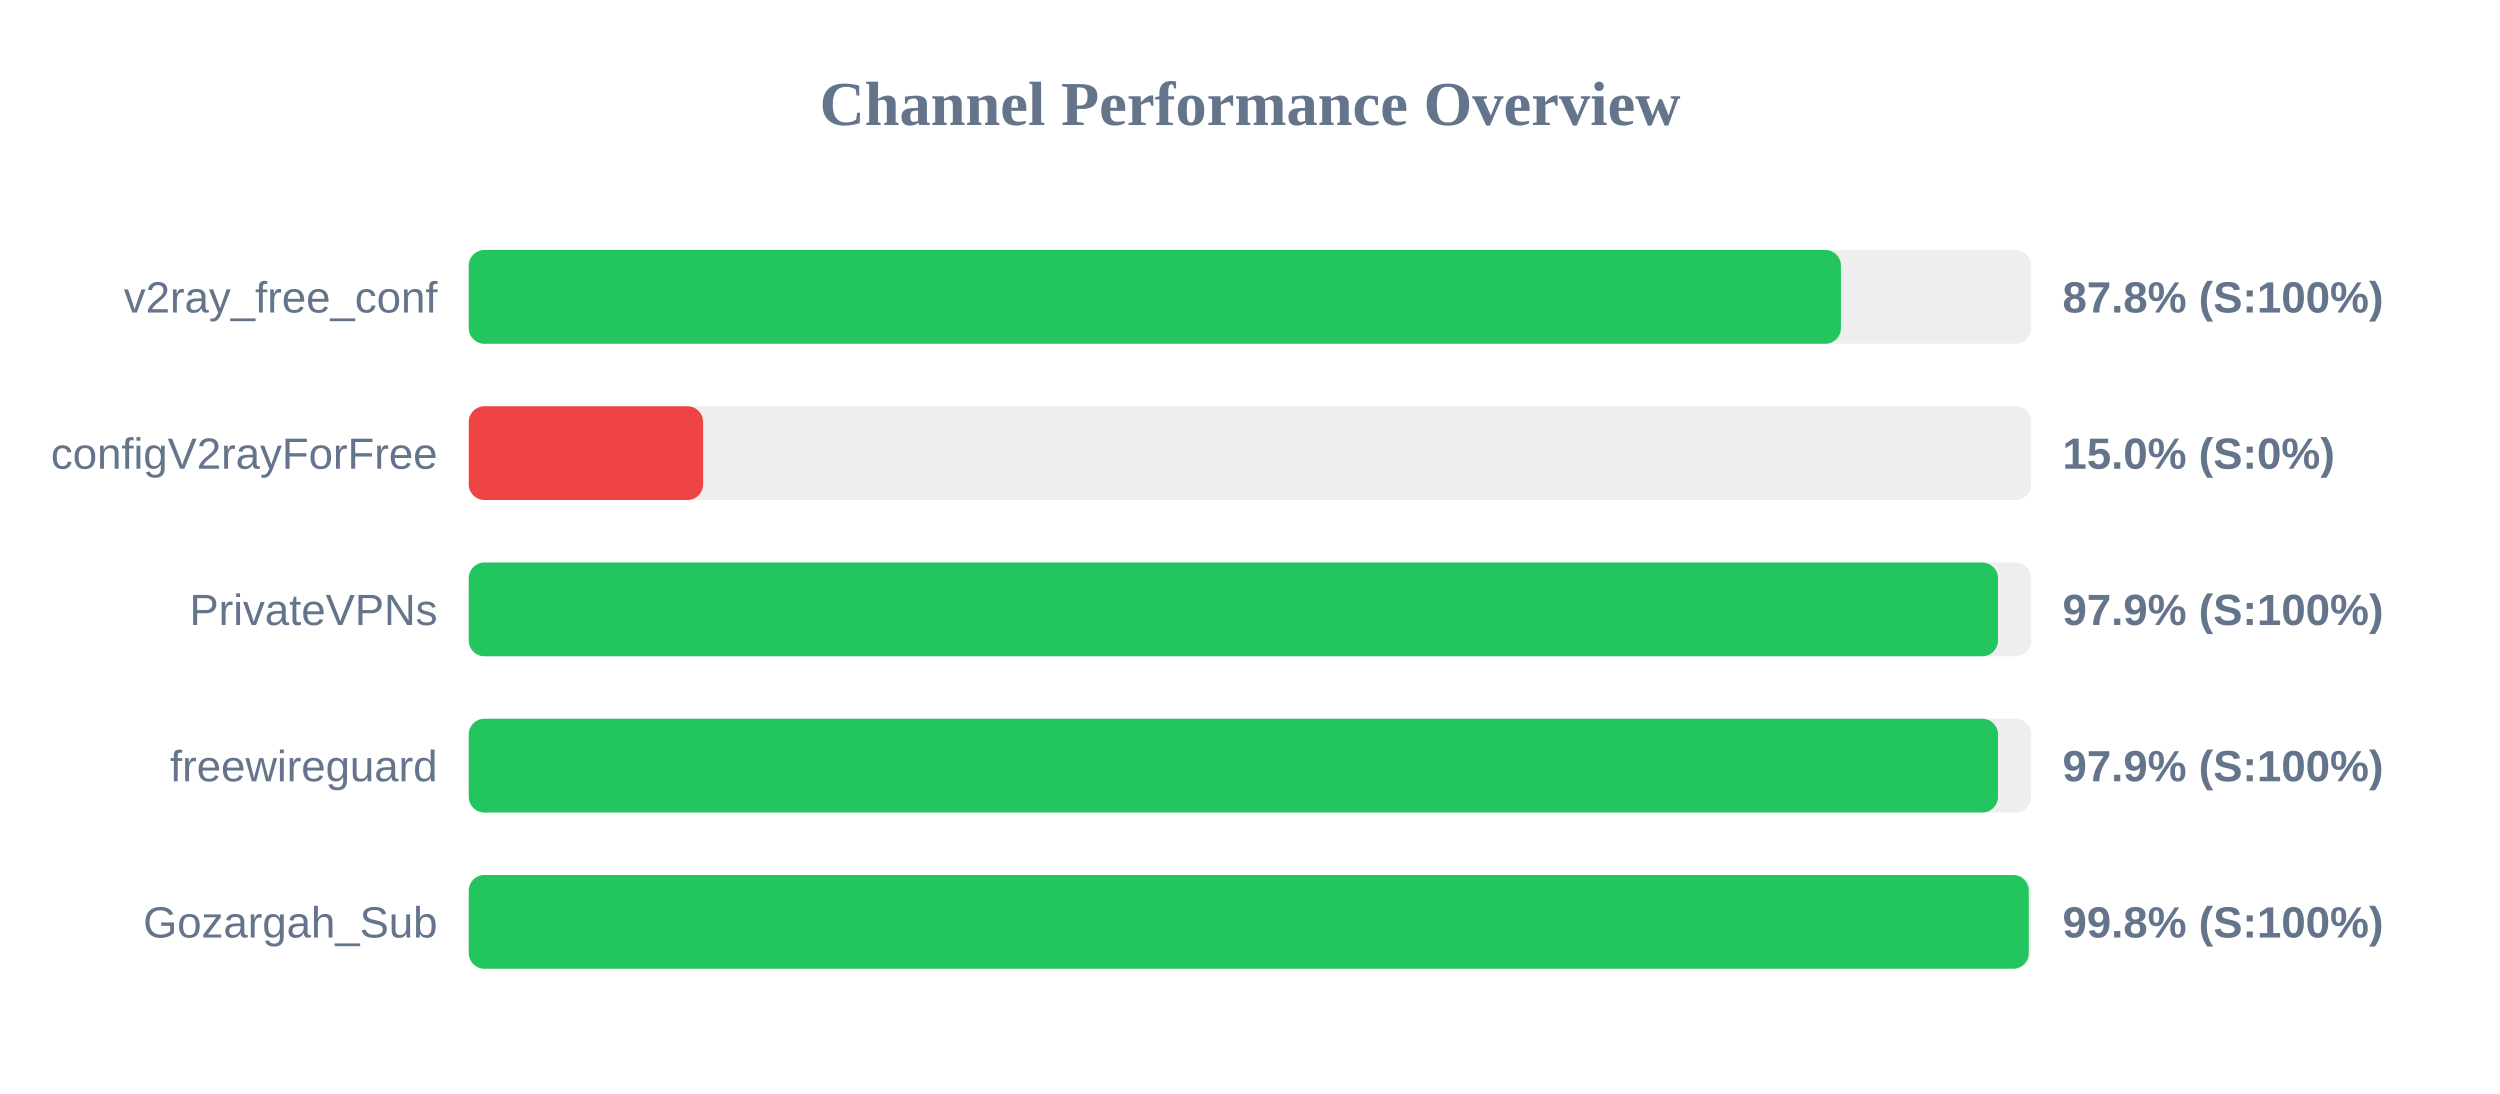
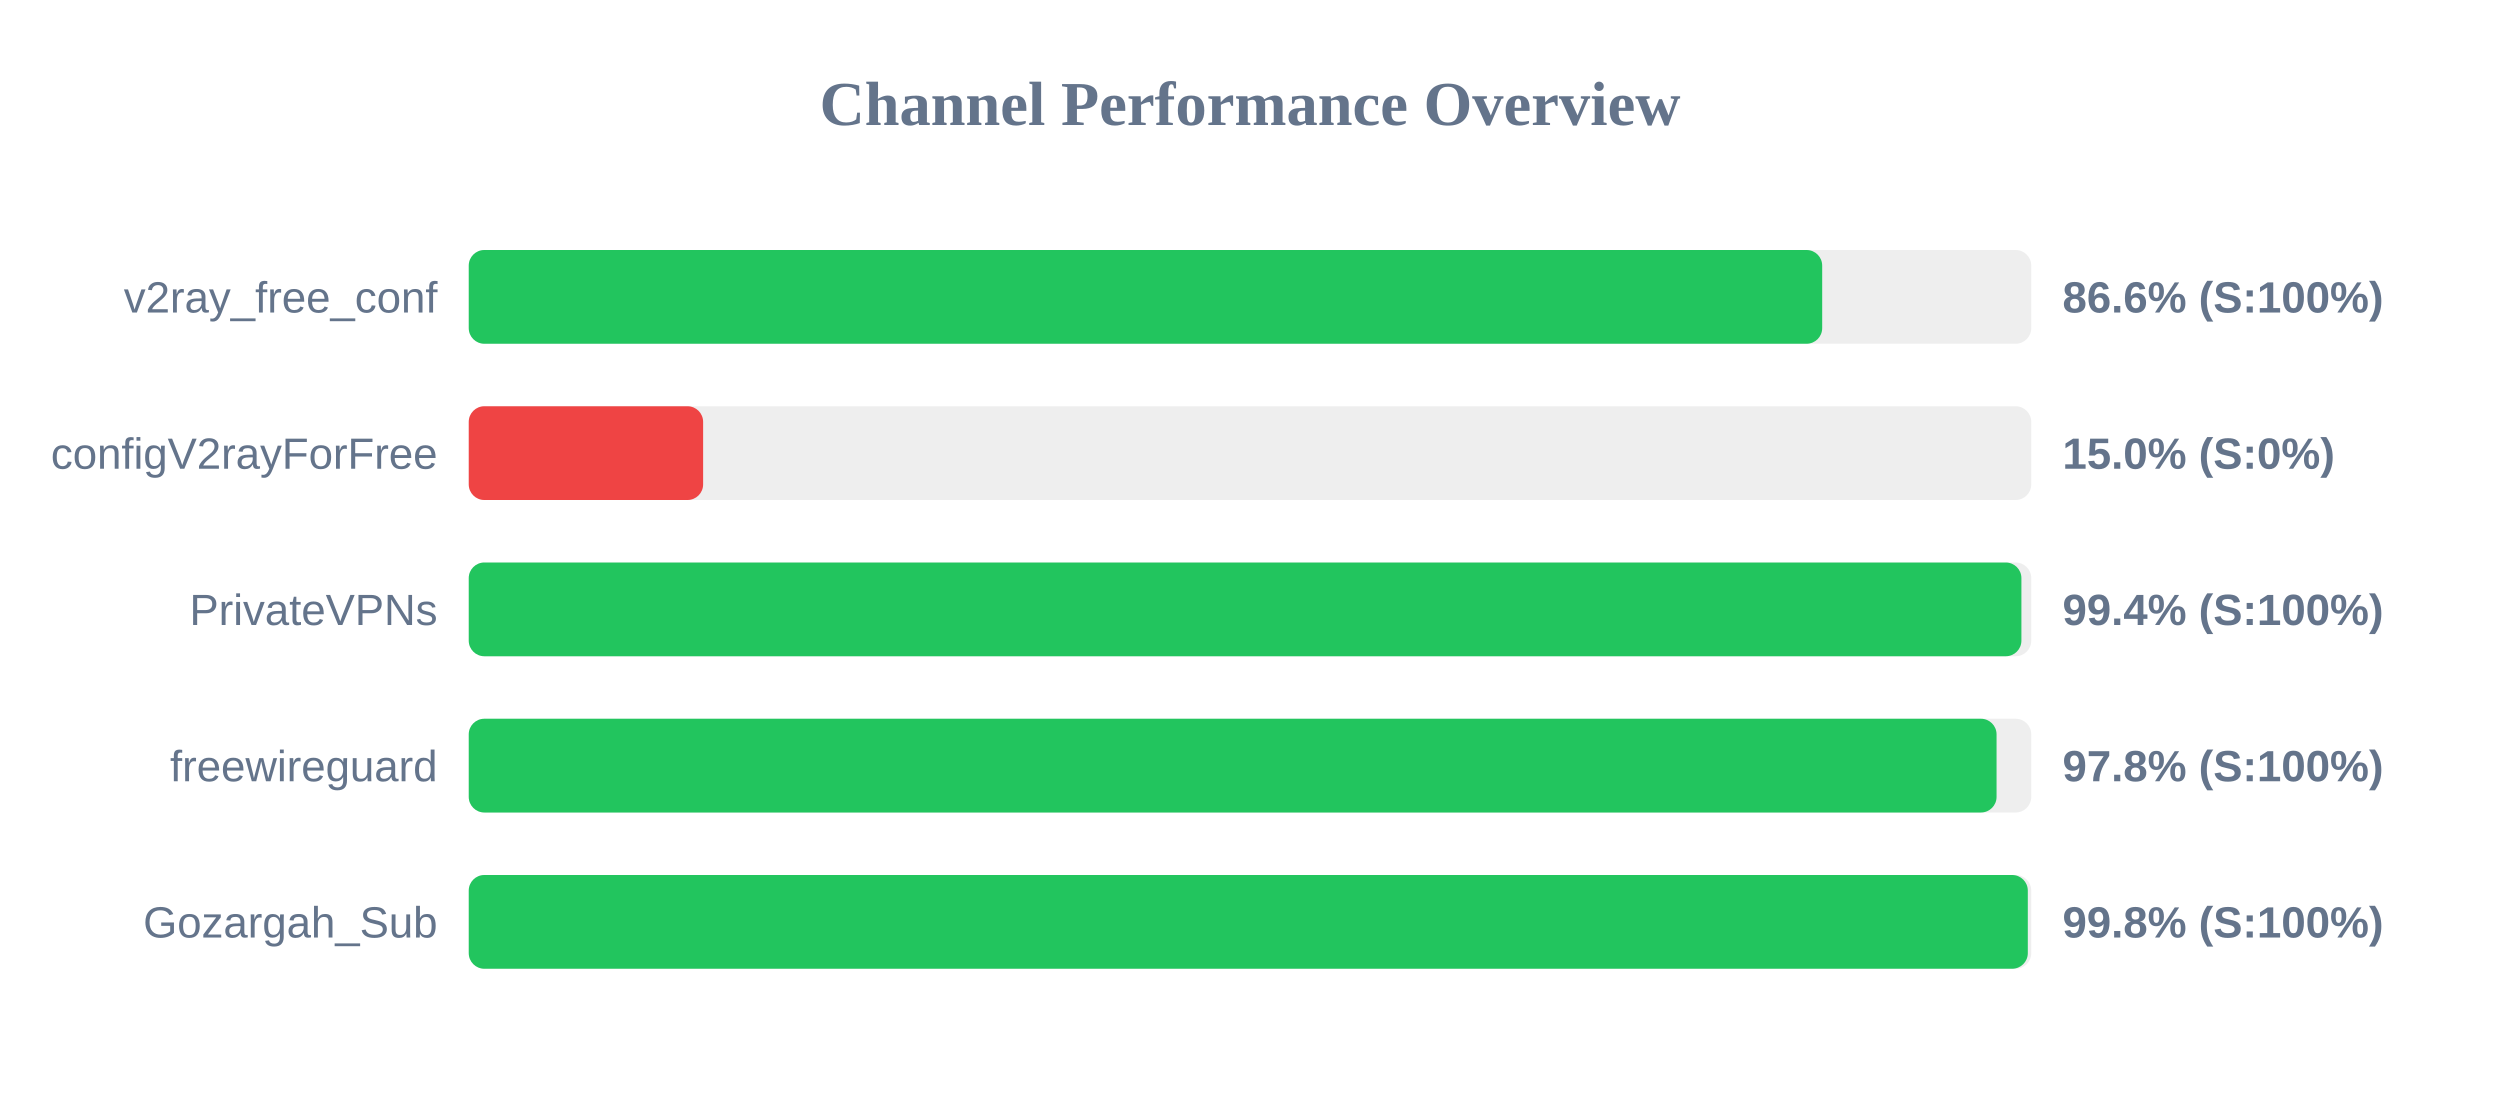
<svg xmlns="http://www.w3.org/2000/svg" width="800" height="350" version="1.1">
  <style>
        .row { font: 14px Arial; fill: #64748b; }
        .score { font: bold 14px Arial; fill: #64748b; }
    </style>
  <text x="400" y="40" text-anchor="middle" font-size="20px" font-weight="bold" fill="#64748b">Channel Performance Overview</text>
  <rect x="150" y="80" width="500" height="30" fill="#eee" rx="5" />
-   <rect x="150" y="80" width="439.1" height="30" fill="#22c55e" rx="5" />
+   <rect x="150" y="80" width="433.1" height="30" fill="#22c55e" rx="5" />
  <text x="140" y="100" text-anchor="end" class="row">v2ray_free_conf</text>
-   <text x="660" y="100" text-anchor="start" class="score">87.8% (S:100%)</text>
+   <text x="660" y="100" text-anchor="start" class="score">86.6% (S:100%)</text>
  <rect x="150" y="130" width="500" height="30" fill="#eee" rx="5" />
  <rect x="150" y="130" width="75.0" height="30" fill="#ef4444" rx="5" />
  <text x="140" y="150" text-anchor="end" class="row">configV2rayForFree</text>
  <text x="660" y="150" text-anchor="start" class="score">15.0% (S:0%)</text>
  <rect x="150" y="180" width="500" height="30" fill="#eee" rx="5" />
-   <rect x="150" y="180" width="489.35" height="30" fill="#22c55e" rx="5" />
+   <rect x="150" y="180" width="496.85" height="30" fill="#22c55e" rx="5" />
  <text x="140" y="200" text-anchor="end" class="row">PrivateVPNs</text>
-   <text x="660" y="200" text-anchor="start" class="score">97.9% (S:100%)</text>
+   <text x="660" y="200" text-anchor="start" class="score">99.4% (S:100%)</text>
  <rect x="150" y="230" width="500" height="30" fill="#eee" rx="5" />
-   <rect x="150" y="230" width="489.35" height="30" fill="#22c55e" rx="5" />
+   <rect x="150" y="230" width="488.9" height="30" fill="#22c55e" rx="5" />
  <text x="140" y="250" text-anchor="end" class="row">freewireguard</text>
-   <text x="660" y="250" text-anchor="start" class="score">97.9% (S:100%)</text>
+   <text x="660" y="250" text-anchor="start" class="score">97.8% (S:100%)</text>
  <rect x="150" y="280" width="500" height="30" fill="#eee" rx="5" />
-   <rect x="150" y="280" width="499.2" height="30" fill="#22c55e" rx="5" />
+   <rect x="150" y="280" width="498.9" height="30" fill="#22c55e" rx="5" />
  <text x="140" y="300" text-anchor="end" class="row">Gozargah_Sub</text>
  <text x="660" y="300" text-anchor="start" class="score">99.8% (S:100%)</text>
</svg>
